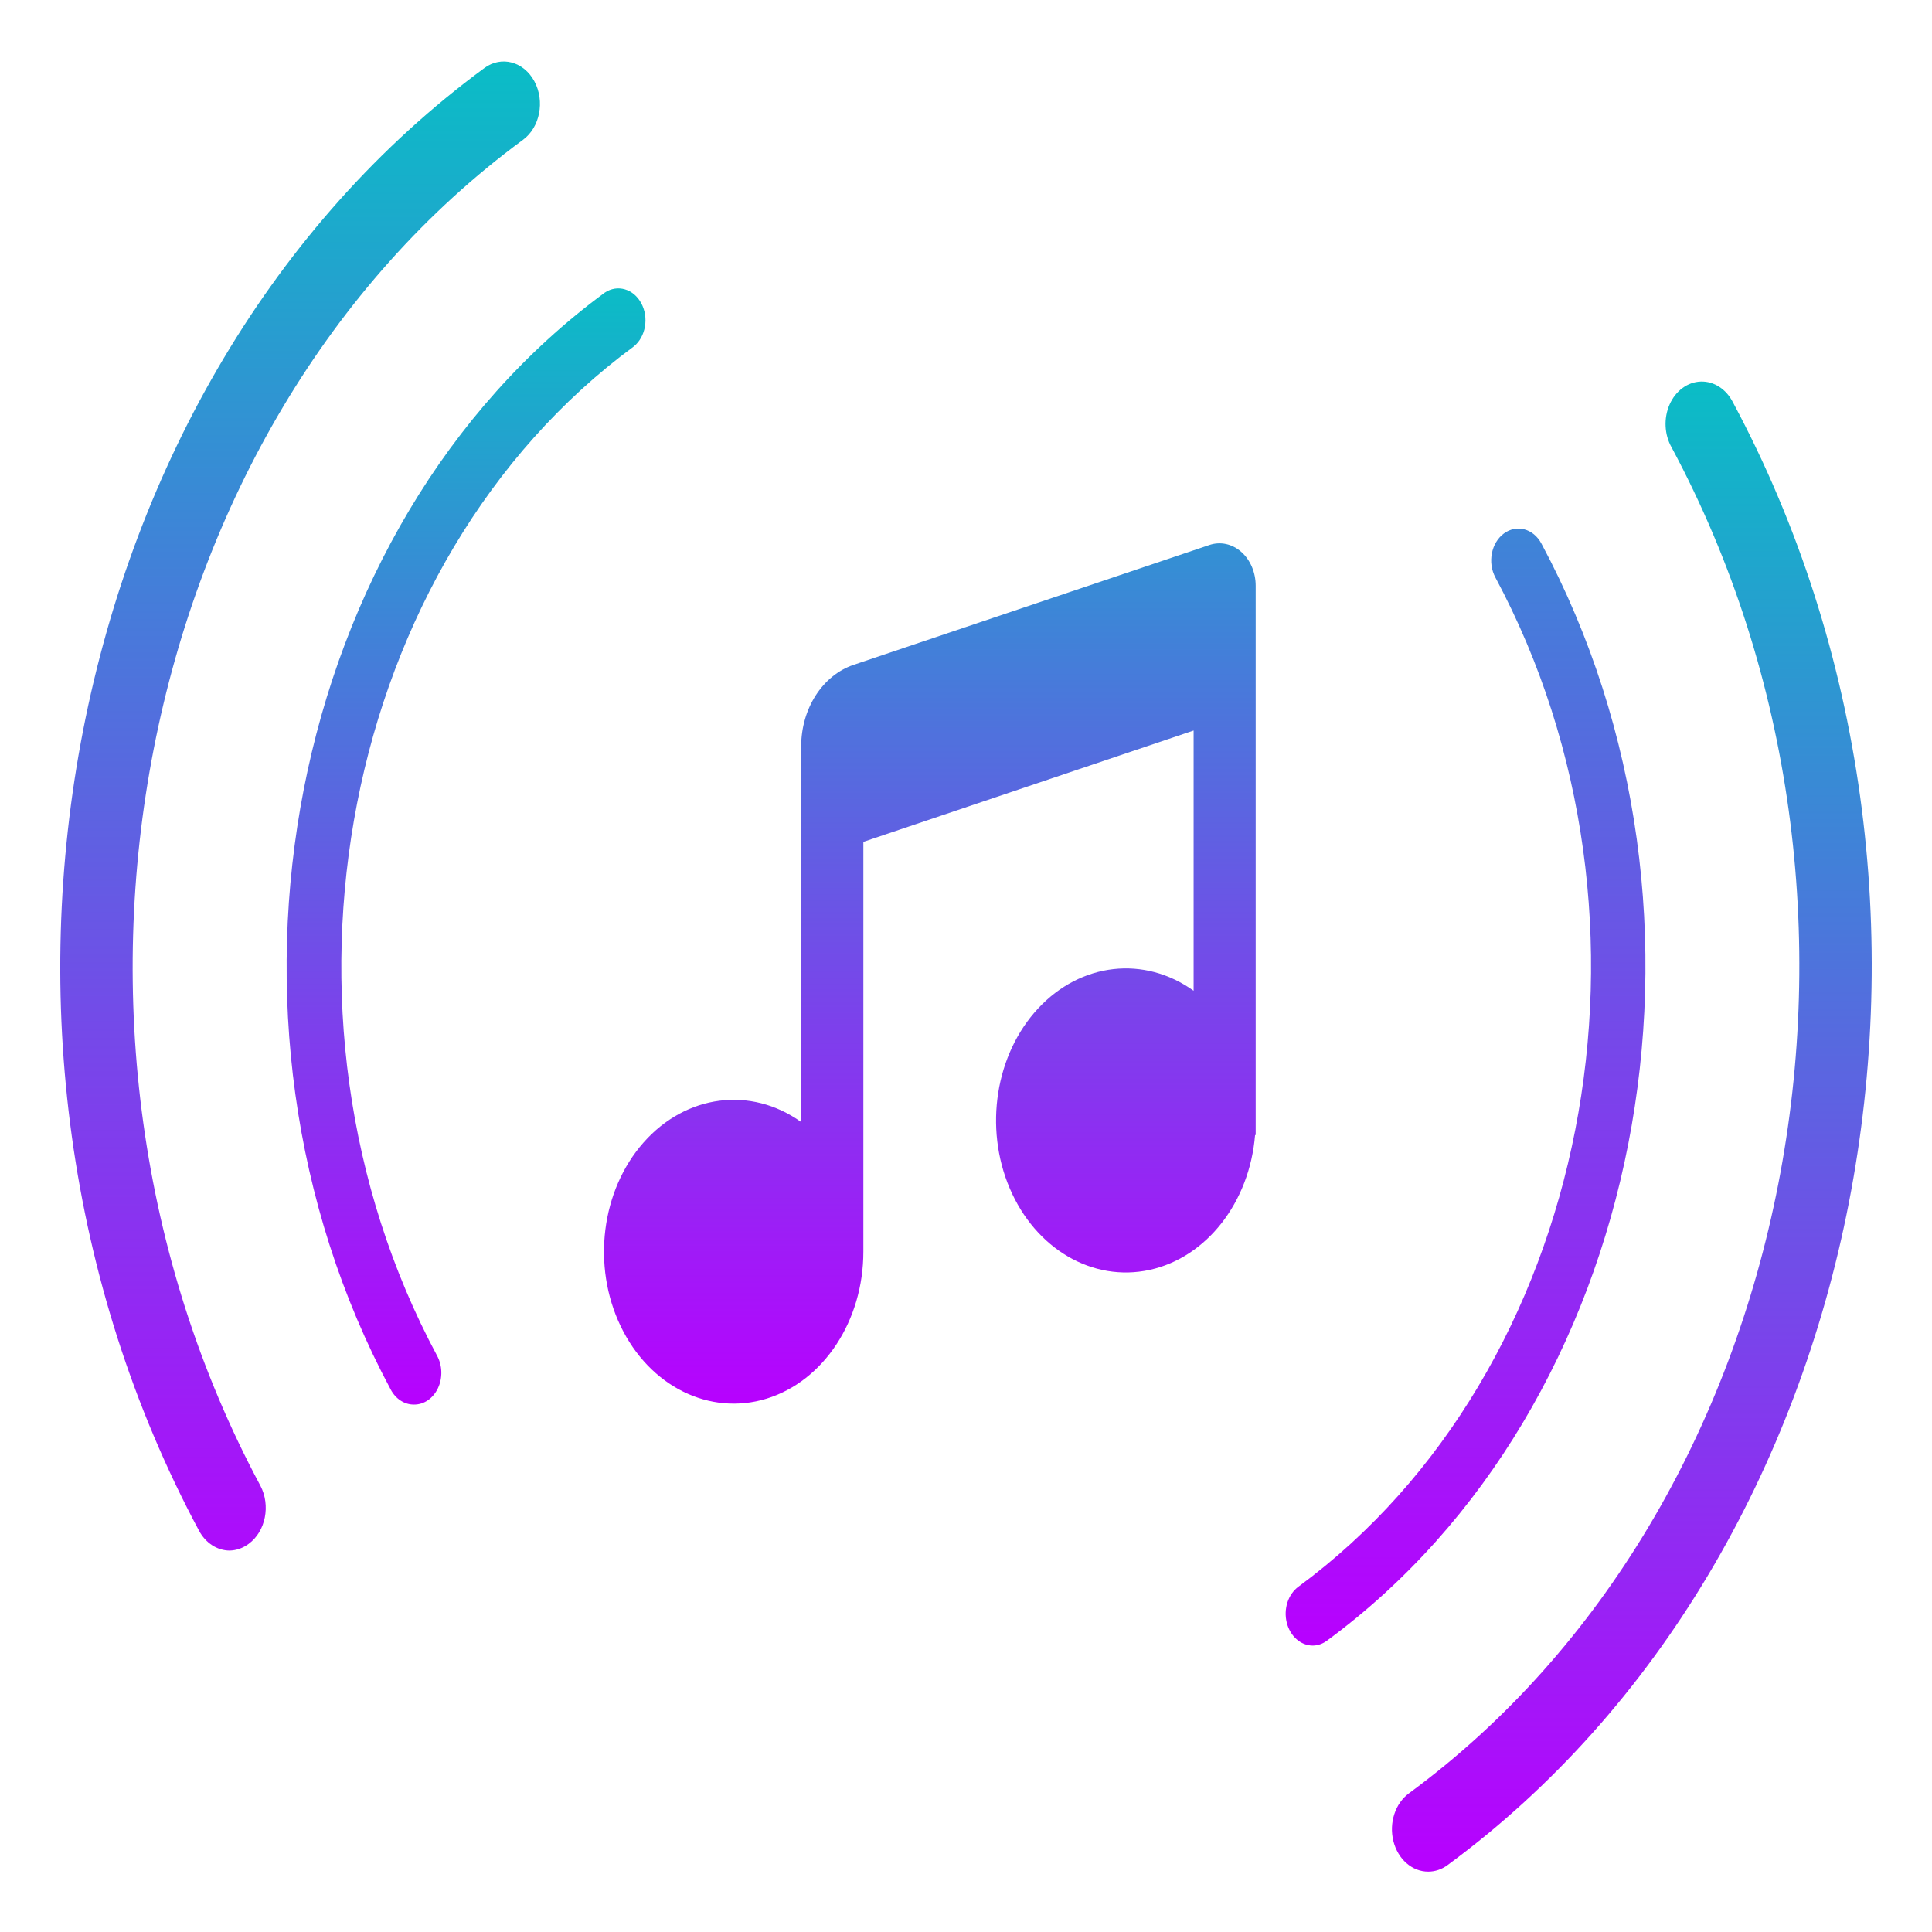
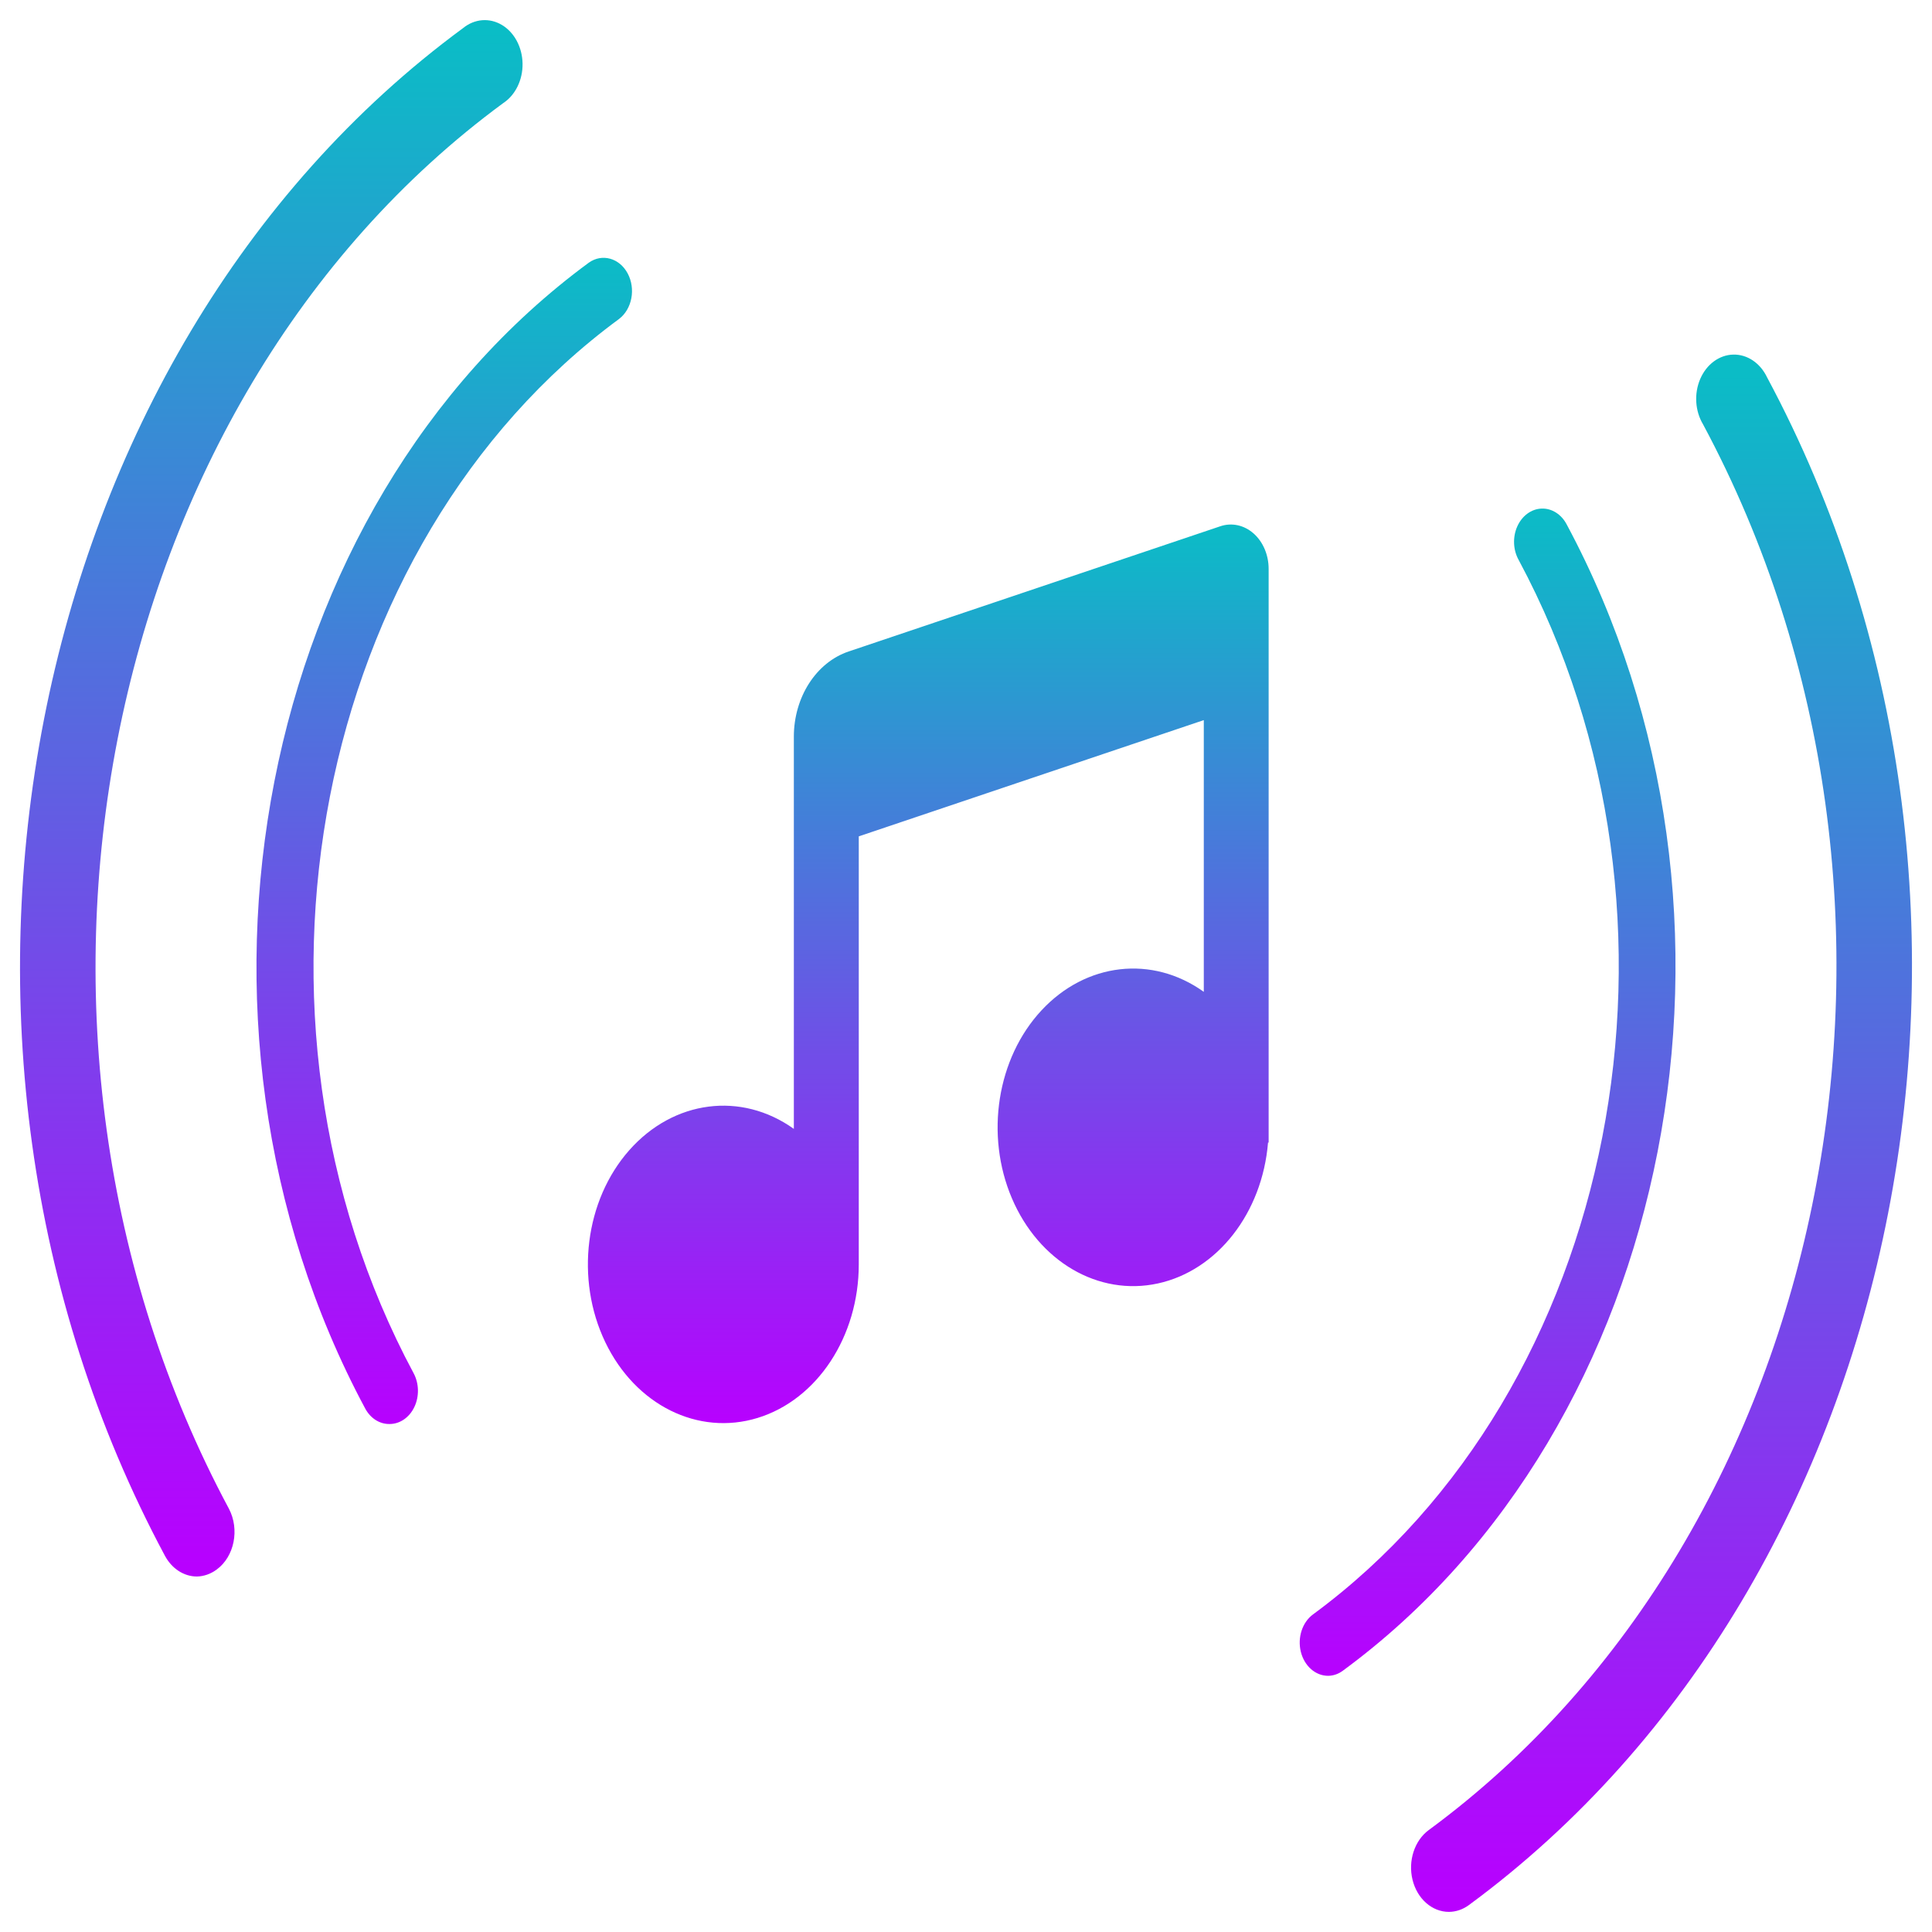
- <svg xmlns="http://www.w3.org/2000/svg" width="16" height="16" version="1.1" id="svg9256">
+ <svg xmlns="http://www.w3.org/2000/svg" width="48" height="48" version="1.1" id="svg9256">
  <defs id="defs9250">
-     <linearGradient id="arrongin" x1="0%" x2="0%" y1="0%" y2="100%">
+     <style id="current-color-scheme" type="text/css">
+        .ColorScheme-Text { color: #0abdc6; } .ColorScheme-Highlight { color:#5294e2; }
+      </style>
+     <linearGradient id="arrongin" x1="0" x2="0" y1="0" y2="1">
      <stop offset="0%" style="stop-color:#dd9b44; stop-opacity:1" id="stop9192" />
      <stop offset="100%" style="stop-color:#ad6c16; stop-opacity:1" id="stop9194" />
    </linearGradient>
-     <linearGradient id="aurora" x1="0%" x2="0%" y1="0%" y2="100%">
+     <linearGradient id="aurora" x1="0" x2="0" y1="0" y2="1">
      <stop offset="0%" style="stop-color:#09D4DF; stop-opacity:1" id="stop9197" />
      <stop offset="100%" style="stop-color:#9269F4; stop-opacity:1" id="stop9199" />
    </linearGradient>
-     <linearGradient id="cyberneon" x1="0%" x2="0%" y1="0%" y2="100%">
+     <linearGradient id="cyberneon" x1="0" x2="0" y1="0" y2="1">
      <stop offset="0" style="stop-color:#0abdc6; stop-opacity:1" id="stop9202" />
      <stop offset="1" style="stop-color:#ea00d9; stop-opacity:1" id="stop9204" />
    </linearGradient>
-     <linearGradient id="fitdance" x1="0%" x2="0%" y1="0%" y2="100%">
+     <linearGradient id="fitdance" x1="0" x2="0" y1="0" y2="1">
      <stop offset="0%" style="stop-color:#1AD6AB; stop-opacity:1" id="stop9207" />
      <stop offset="100%" style="stop-color:#329DB6; stop-opacity:1" id="stop9209" />
    </linearGradient>
-     <linearGradient id="oomox" x1="0%" x2="0%" y1="0%" y2="100%">
+     <linearGradient id="oomox" x1="0" x2="0" y1="0" y2="1">
      <stop offset="0%" style="stop-color:#0abdc6; stop-opacity:1" id="stop9212" />
      <stop offset="100%" style="stop-color:#b800ff; stop-opacity:1" id="stop9214" />
    </linearGradient>
-     <linearGradient id="rainblue" x1="0%" x2="0%" y1="0%" y2="100%">
+     <linearGradient id="rainblue" x1="0" x2="0" y1="0" y2="1">
      <stop offset="0%" style="stop-color:#00F260; stop-opacity:1" id="stop9217" />
      <stop offset="100%" style="stop-color:#0575E6; stop-opacity:1" id="stop9219" />
    </linearGradient>
-     <linearGradient id="sunrise" x1="0%" x2="0%" y1="0%" y2="100%">
+     <linearGradient id="sunrise" x1="0" x2="0" y1="0" y2="1">
      <stop offset="0%" style="stop-color: #FF8501; stop-opacity:1" id="stop9222" />
      <stop offset="100%" style="stop-color: #FFCB01; stop-opacity:1" id="stop9224" />
    </linearGradient>
-     <linearGradient id="telinkrin" x1="0%" x2="0%" y1="0%" y2="100%">
+     <linearGradient id="telinkrin" x1="0" x2="0" y1="0" y2="1">
      <stop offset="0%" style="stop-color: #b2ced6; stop-opacity:1" id="stop9227" />
      <stop offset="100%" style="stop-color: #6da5b7; stop-opacity:1" id="stop9229" />
    </linearGradient>
-     <linearGradient id="60spsycho" x1="0%" x2="0%" y1="0%" y2="100%">
+     <linearGradient id="60spsycho" x1="0" x2="0" y1="0" y2="1">
      <stop offset="0%" style="stop-color: #df5940; stop-opacity:1" id="stop9232" />
      <stop offset="25%" style="stop-color: #d8d15f; stop-opacity:1" id="stop9234" />
      <stop offset="50%" style="stop-color: #e9882a; stop-opacity:1" id="stop9236" />
      <stop offset="100%" style="stop-color: #279362; stop-opacity:1" id="stop9238" />
    </linearGradient>
-     <linearGradient id="90ssummer" x1="0%" x2="0%" y1="0%" y2="100%">
+     <linearGradient id="90ssummer" x1="0" x2="0" y1="0" y2="1">
      <stop offset="0%" style="stop-color: #f618c7; stop-opacity:1" id="stop9241" />
      <stop offset="20%" style="stop-color: #94ffab; stop-opacity:1" id="stop9243" />
      <stop offset="50%" style="stop-color: #fbfd54; stop-opacity:1" id="stop9245" />
      <stop offset="100%" style="stop-color: #0f83ae; stop-opacity:1" id="stop9247" />
    </linearGradient>
  </defs>
-   <path d="M 7.069,5.506 A 0.6,0.703 0 0 0 6.635,6.182 V 9.292 A 1.074,1.258 0 1 0 7.15,10.365 V 6.972 L 9.885,6.05 v 2.155 a 1.075,1.259 0 1 0 0.509,1.195 h 0.005 V 4.851 A 0.3,0.351 0 0 0 10.017,4.513 Z M 3.426,11.632 A 0.224,0.262 0 0 1 3.236,11.508 5.625,6.589 0 0 1 5.009,2.423 0.225,0.264 0 0 1 5.249,2.869 5.176,6.064 0 0 0 3.62,11.228 0.224,0.263 0 0 1 3.429,11.632 Z" id="path303" style="font-variation-settings:normal;opacity:1;vector-effect:none;fill:url(#oomox);fill-opacity:1;stroke-width:1.071;stroke-linecap:butt;stroke-linejoin:miter;stroke-miterlimit:4;stroke-dasharray:none;stroke-dashoffset:0;stroke-opacity:1;-inkscape-stroke:none;stop-color:#000000;stop-opacity:1" />
-   <path d="M 1.902,12.841 A 0.3,0.351 0 0 1 1.648,12.676 7.501,8.787 0 0 1 4.012,0.563 0.3,0.351 0 1 1 4.331,1.158 6.901,8.084 0 0 0 2.156,12.303 a 0.3,0.351 0 0 1 -0.096,0.482 0.304,0.356 0 0 1 -0.158,0.056 z m 8.97,0.787 a 0.225,0.264 0 0 1 -0.12,-0.487 5.176,6.064 0 0 0 1.632,-8.359 0.225,0.264 0 1 1 0.381,-0.281 5.625,6.589 0 0 1 -1.774,9.085 0.222,0.26 0 0 1 -0.119,0.042 z" id="path305" style="font-variation-settings:normal;opacity:1;vector-effect:none;fill:url(#oomox);fill-opacity:1;stroke-width:1.071;stroke-linecap:butt;stroke-linejoin:miter;stroke-miterlimit:4;stroke-dasharray:none;stroke-dashoffset:0;stroke-opacity:1;-inkscape-stroke:none;stop-color:#000000;stop-opacity:1" />
-   <path d="M 11.829,15.5 A 0.3,0.351 0 0 1 11.669,14.851 6.901,8.084 0 0 0 13.844,3.706 0.3,0.351 0 1 1 14.352,3.333 7.501,8.787 0 0 1 11.988,15.446 0.3,0.351 0 0 1 11.829,15.5 Z" id="path307" style="font-variation-settings:normal;opacity:1;vector-effect:none;fill:url(#oomox);fill-opacity:1;stroke-width:1.071;stroke-linecap:butt;stroke-linejoin:miter;stroke-miterlimit:4;stroke-dasharray:none;stroke-dashoffset:0;stroke-opacity:1;-inkscape-stroke:none;stop-color:#000000;stop-opacity:1" />
+   <path style="font-variation-settings:normal;opacity:1;vector-effect:none;fill:url(#oomox);fill-opacity:1;stroke-width:3.357;stroke-linecap:butt;stroke-linejoin:miter;stroke-miterlimit:4;stroke-dasharray:none;stroke-dashoffset:0;stroke-opacity:1;-inkscape-stroke:none;stop-color:#000000;stop-opacity:1" d="M 9.67,35.379 A 0.701,0.822 0 0 1 9.072,34.992 17.624,20.647 0 0 1 14.629,6.526 0.706,0.826 0 0 1 15.381,7.924 16.218,18.999 0 0 0 10.275,34.115 0.703,0.824 0 0 1 9.679,35.379 Z" id="path451" class="ColorScheme-Text" />
+   <path style="font-variation-settings:normal;opacity:1;vector-effect:none;fill:url(#oomox);fill-opacity:1;stroke-width:3.357;stroke-linecap:butt;stroke-linejoin:miter;stroke-miterlimit:4;stroke-dasharray:none;stroke-dashoffset:0;stroke-opacity:1;-inkscape-stroke:none;stop-color:#000000;stop-opacity:1" d="m 21.084,16.186 a 1.88,2.203 0 0 0 -1.361,2.117 v 9.744 a 3.365,3.943 0 1 0 1.613,3.363 V 20.779 l 8.572,-2.888 v 6.751 a 3.367,3.945 0 1 0 1.596,3.744 h 0.015 v -14.253 a 0.94,1.101 0 0 0 -1.198,-1.059 z" id="path449" class="ColorScheme-Text" />
+   <path style="font-variation-settings:normal;opacity:1;vector-effect:none;fill:url(#oomox);fill-opacity:1;stroke-width:3.357;stroke-linecap:butt;stroke-linejoin:miter;stroke-miterlimit:4;stroke-dasharray:none;stroke-dashoffset:0;stroke-opacity:1;-inkscape-stroke:none;stop-color:#000000;stop-opacity:1" d="m 32.998,41.635 a 0.705,0.826 0 0 1 -0.376,-1.526 16.218,18.999 0 0 0 5.112,-26.191 0.706,0.826 0 1 1 1.194,-0.881 17.624,20.647 0 0 1 -5.558,28.466 0.696,0.815 0 0 1 -0.372,0.132 z" id="path447" class="ColorScheme-Text" />
+   <path style="font-variation-settings:normal;opacity:1;vector-effect:none;fill:url(#oomox);fill-opacity:1;stroke-width:3.357;stroke-linecap:butt;stroke-linejoin:miter;stroke-miterlimit:4;stroke-dasharray:none;stroke-dashoffset:0;stroke-opacity:1;-inkscape-stroke:none;stop-color:#000000;stop-opacity:1" d="M 4.892,39.168 A 0.94,1.101 0 0 1 4.097,38.652 23.502,27.532 0 0 1 11.505,0.698 0.94,1.101 0 1 1 12.503,2.561 21.622,25.329 0 0 0 5.687,37.483 0.94,1.101 0 0 1 5.387,38.992 0.953,1.117 0 0 1 4.892,39.168 Z" id="path445" class="ColorScheme-Text" />
+   <path style="font-variation-settings:normal;opacity:1;vector-effect:none;fill:url(#oomox);fill-opacity:1;stroke-width:3.357;stroke-linecap:butt;stroke-linejoin:miter;stroke-miterlimit:4;stroke-dasharray:none;stroke-dashoffset:0;stroke-opacity:1;-inkscape-stroke:none;stop-color:#000000;stop-opacity:1" d="M 35.997,47.5 A 0.94,1.101 0 0 1 35.497,45.467 21.622,25.329 0 0 0 42.313,10.545 0.94,1.101 0 1 1 43.903,9.376 23.502,27.532 0 0 1 36.495,47.33 0.94,1.101 0 0 1 35.997,47.5 Z" id="path307" class="ColorScheme-Text" />
</svg>
